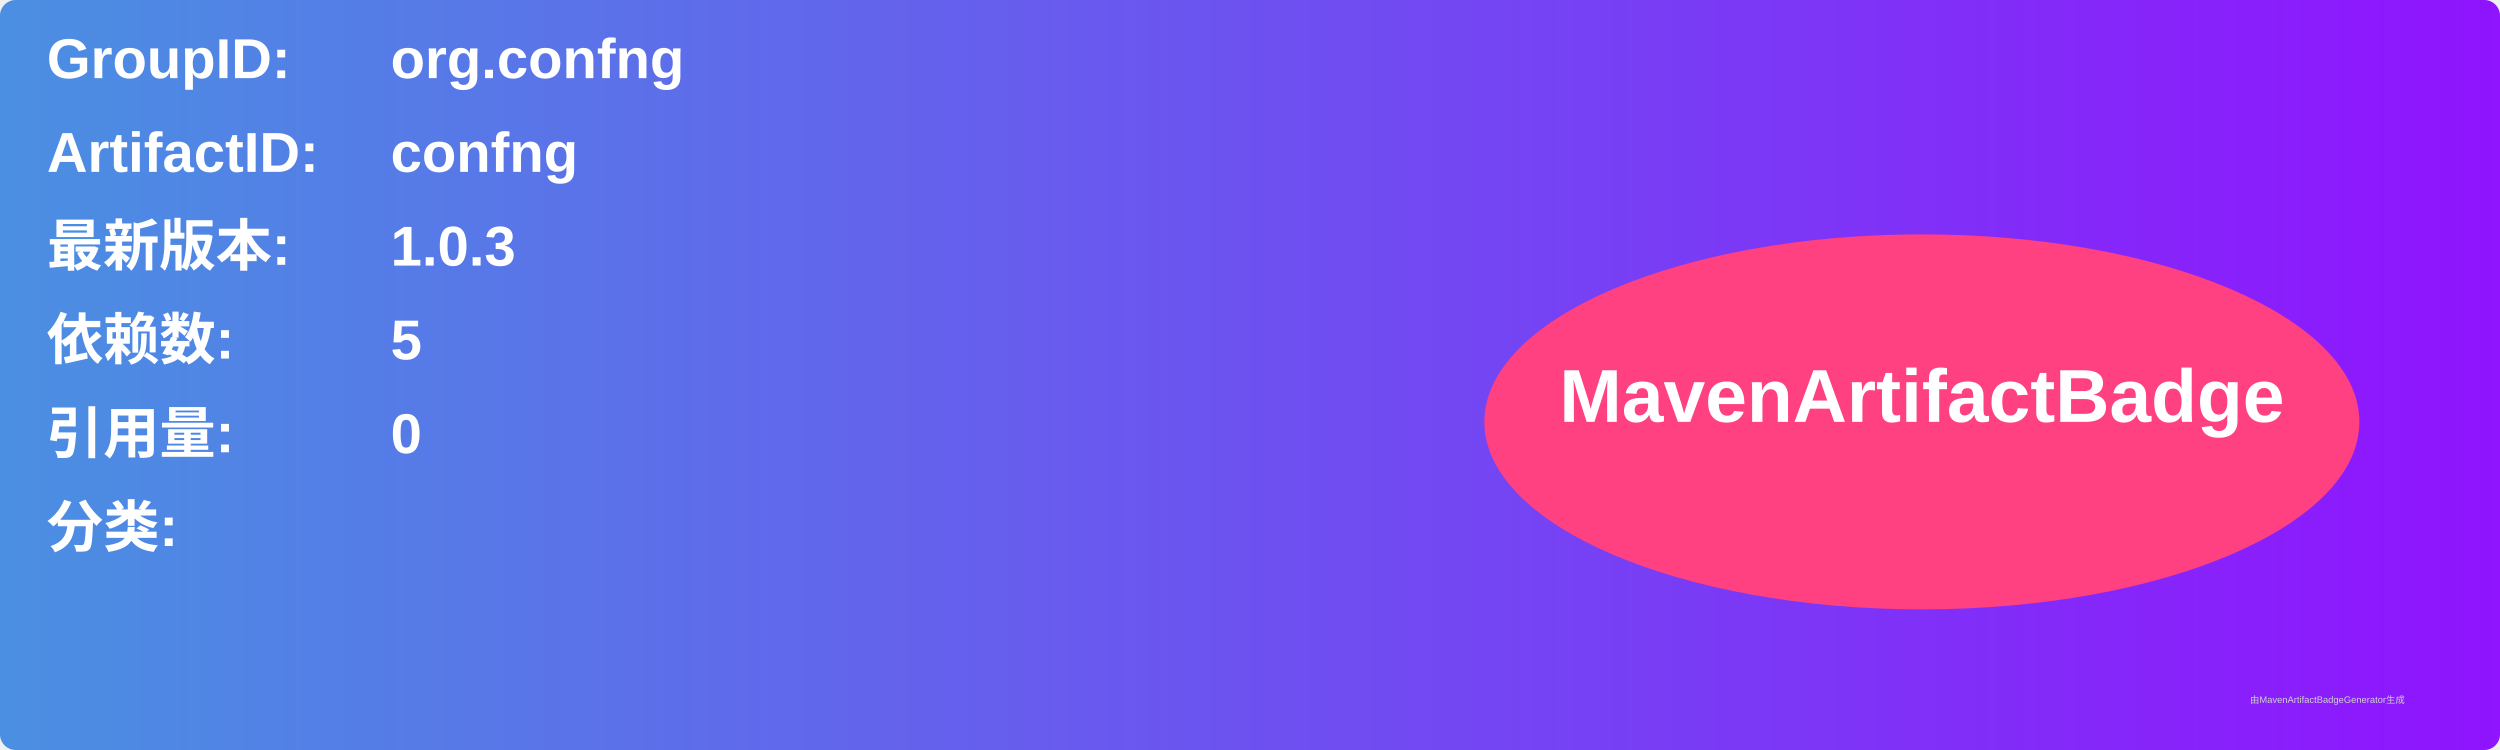
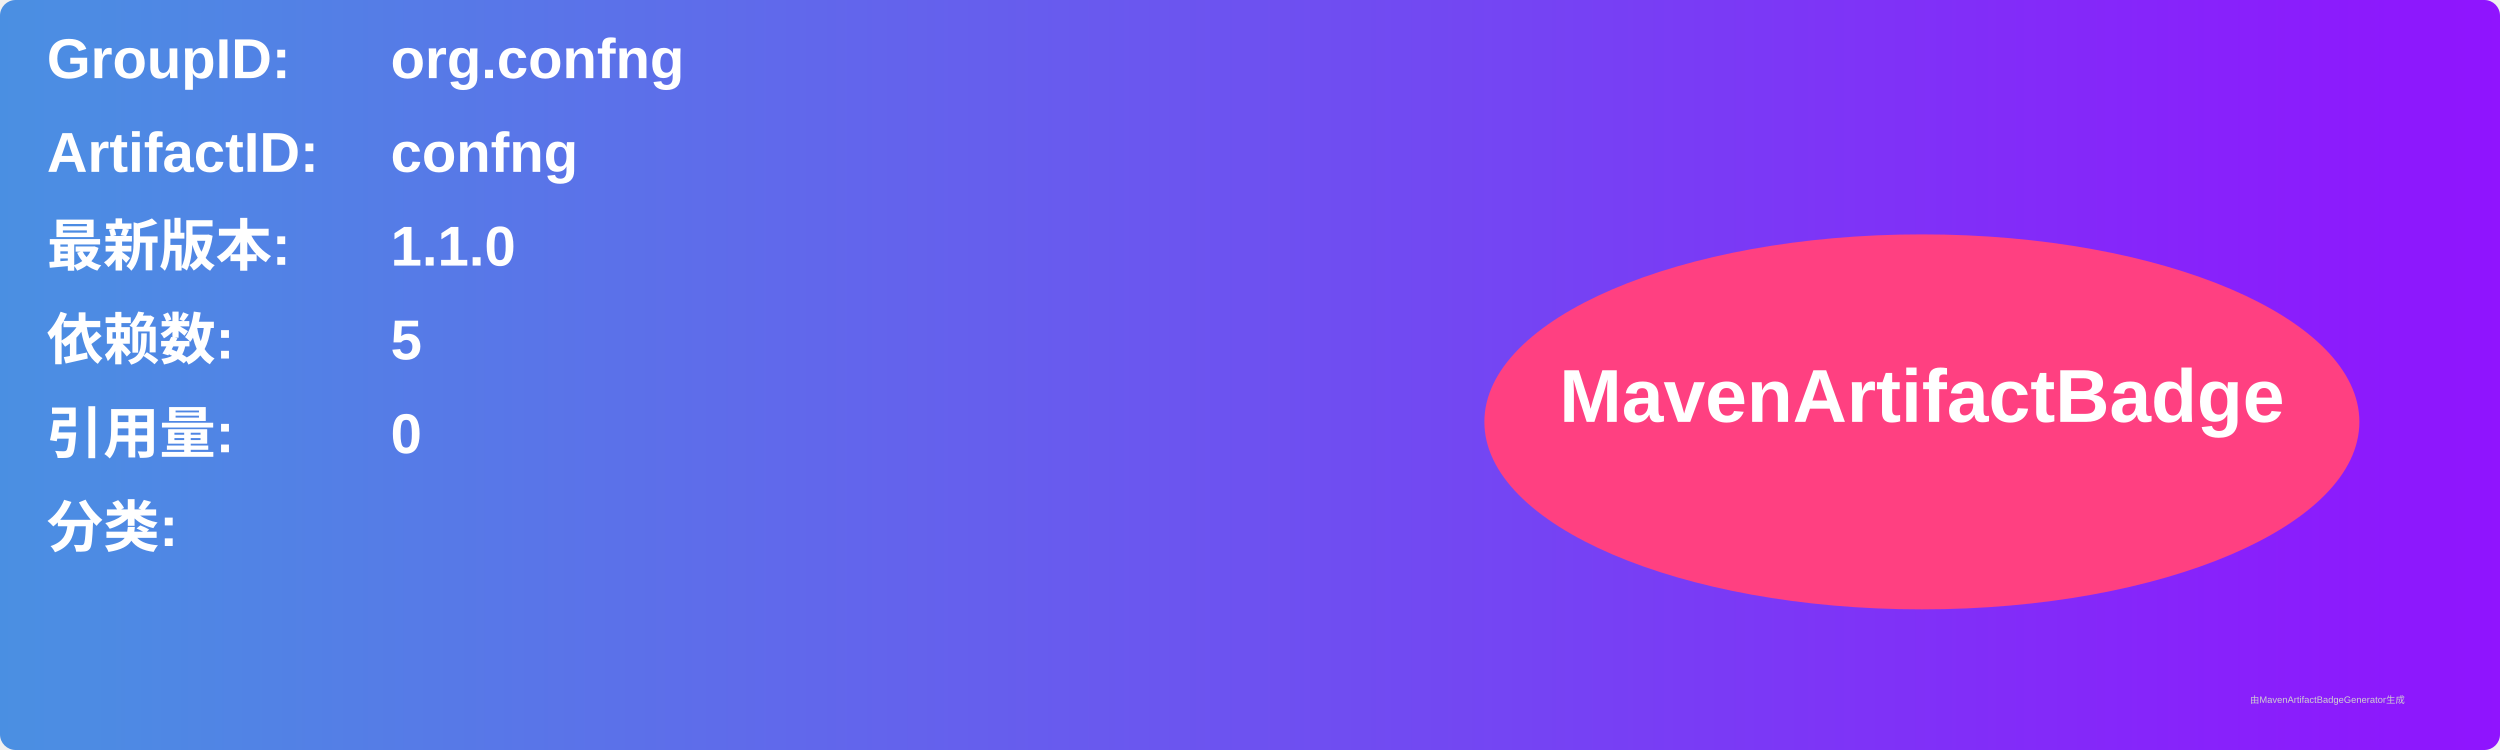
<svg xmlns="http://www.w3.org/2000/svg" width="800" height="240" viewBox="0 0 800 240">
  <linearGradient id="grad" x1="0%" y1="0%" x2="100%" y2="0%">
    <stop offset="0%" stop-color="#4a90e2" />
    <stop offset="100%" stop-color="#9013fe" />
  </linearGradient>
  <rect width="100%" height="100%" rx="5" ry="5" fill="url(#grad)" />
  <g transform="translate(15, 15)">
    <text x="0" y="10" font-family="Arial" font-size="18" fill="white" font-weight="bold" width="260">GroupID:</text>
    <text x="110" y="10" font-family="Arial" font-size="18" fill="white" font-weight="bold" width="460">org.confng</text>
    <text x="0" y="40" font-family="Arial" font-size="18" fill="white" font-weight="bold" width="260">ArtifactID:</text>
    <text x="110" y="40" font-family="Arial" font-size="18" fill="white" font-weight="bold" width="460">confng</text>
    <text x="0" y="70" font-family="Arial" font-size="18" fill="white" font-weight="bold">最新版本:</text>
    <text x="110" y="70" font-family="Arial" font-size="18" fill="white" font-weight="bold">
-       <tspan font-weight="bold">1.0.3</tspan>
+       <tspan font-weight="bold">1.1.0</tspan>
    </text>
    <text x="0" y="100" font-family="Arial" font-size="18" fill="white" font-weight="bold">依赖数: </text>
    <text x="110" y="100" font-family="Arial" font-size="18" fill="white">
      <tspan font-weight="bold">5</tspan>
    </text>
    <text x="0" y="130" font-family="Arial" font-size="18" fill="white" font-weight="bold">引用量: </text>
    <text x="110" y="130" font-family="Arial" font-size="18" fill="white">
      <tspan font-weight="bold">0</tspan>
    </text>
    <text x="0" y="160" font-family="Arial" font-size="18" fill="white" font-weight="bold">分类:</text>
    <text x="10" y="190" font-family="Arial" font-size="10" fill="white">
      <tspan font-weight="bold" />
    </text>
    <ellipse cx="600" cy="120" rx="140" ry="60" fill="#ff4081" />
    <text x="600" y="120" text-anchor="middle" font-family="Arial" font-size="24" fill="white" font-weight="bold">MavenArtifactBadge</text>
  </g>
  <text x="720" y="225" font-family="Arial" font-size="3" fill="#d0d0d0">由MavenArtifactBadgeGenerator生成</text>
</svg>
